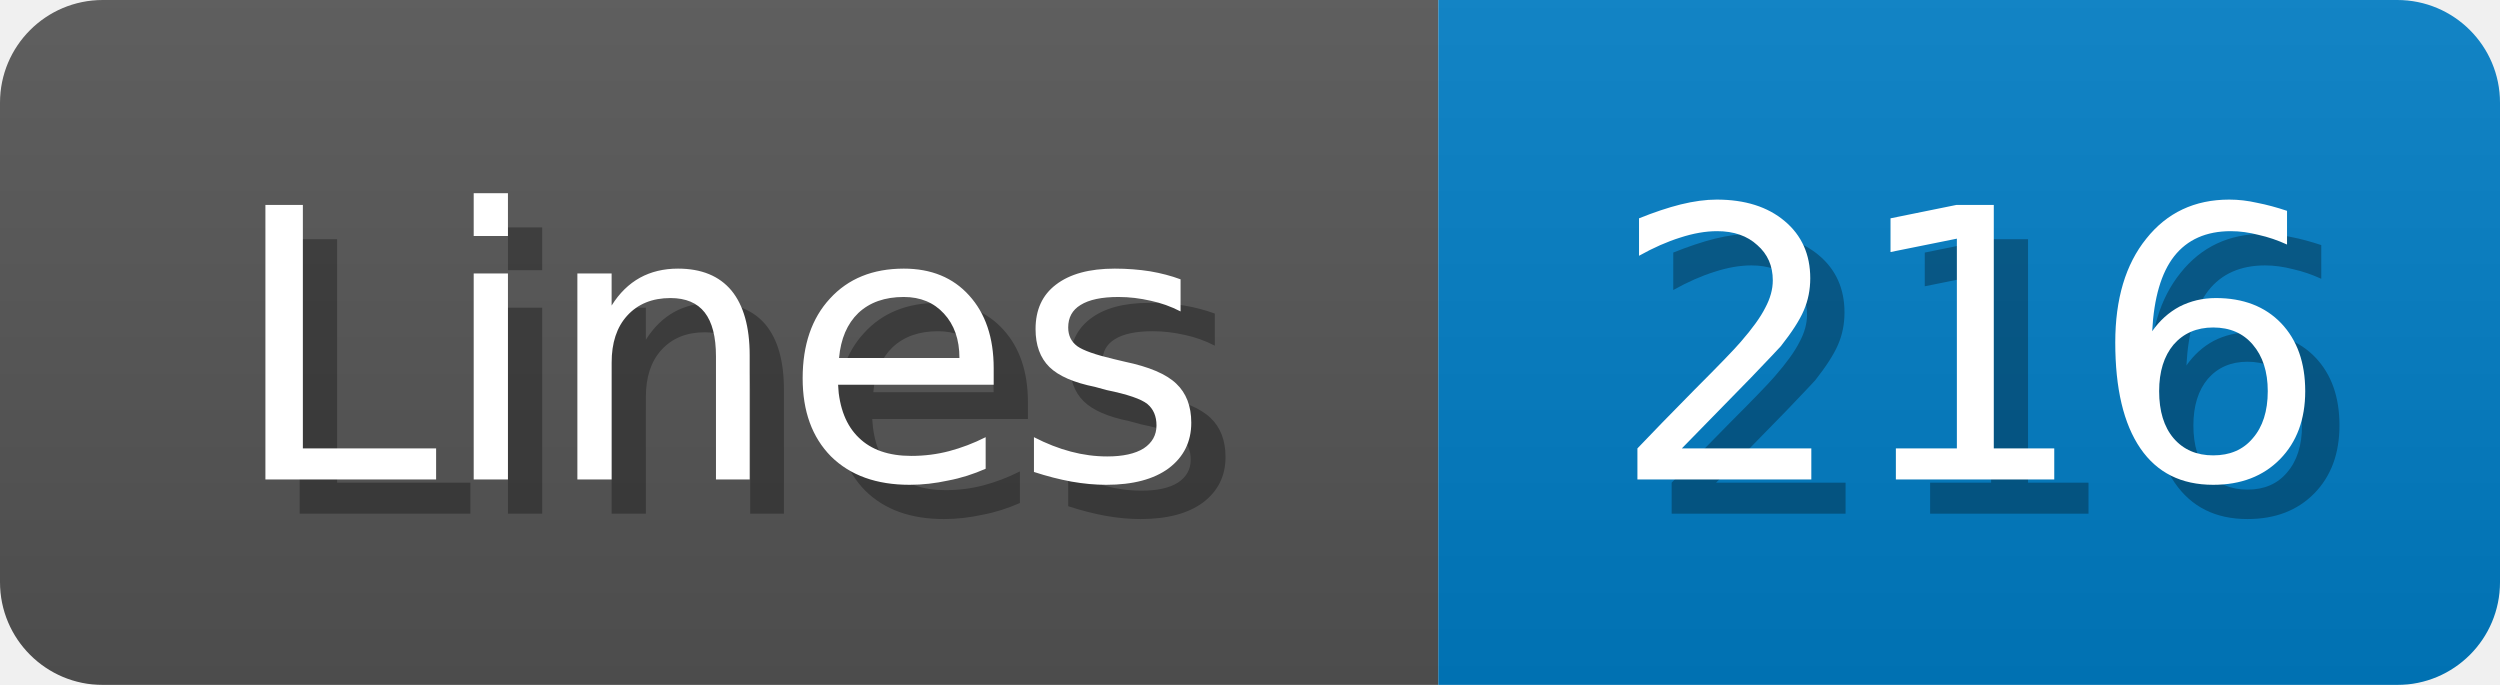
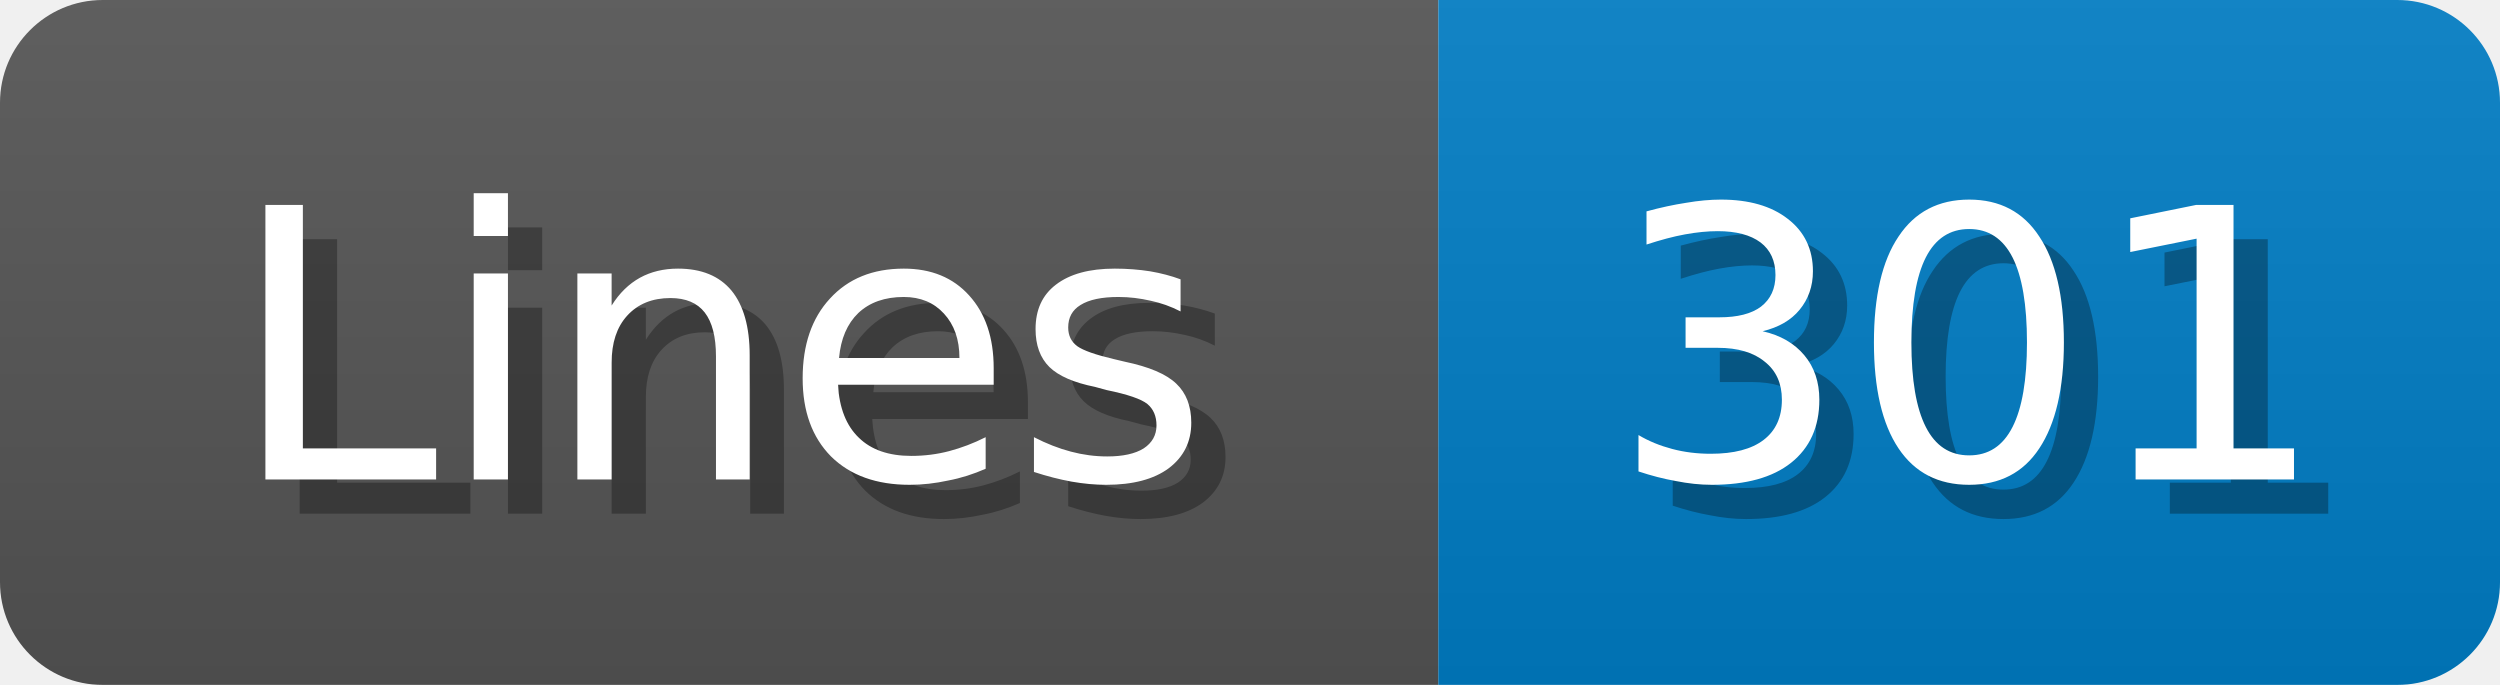
<svg xmlns="http://www.w3.org/2000/svg" width="73" height="20">
  <linearGradient id="b" x2="0" y2="100%">
    <stop offset="0" stop-color="#bbb" stop-opacity=".1" />
    <stop offset="1" stop-opacity=".1" />
  </linearGradient>
  <mask id="anybadge_1">
    <rect width="73" height="20" rx="3" fill="#fff" />
  </mask>
  <g mask="url(#anybadge_1)">
    <path fill="#555" d="M0 0h42v20H0z" />
    <path fill="#007ec6" d="M42 0h31v20H42z" />
    <path fill="url(#b)" d="M0 0h73v20H0z" />
  </g>
  <g fill="#fff" text-anchor="middle" font-family="DejaVu Sans,Verdana,Geneva,sans-serif" font-size="11">
    <text x="22.0" y="15" fill="#010101" fill-opacity=".3">Lines</text>
    <text x="21.0" y="14">Lines</text>
  </g>
  <g fill="#fff" text-anchor="middle" font-family="DejaVu Sans,Verdana,Geneva,sans-serif" font-size="11">
-     <text x="58.5" y="15" fill="#010101" fill-opacity=".3">216</text>
-     <text x="57.5" y="14">216</text>
+     <text x="58.5" y="15" fill="#010101" fill-opacity=".3">301</text>
+     <text x="57.5" y="14">301</text>
  </g>
</svg>
